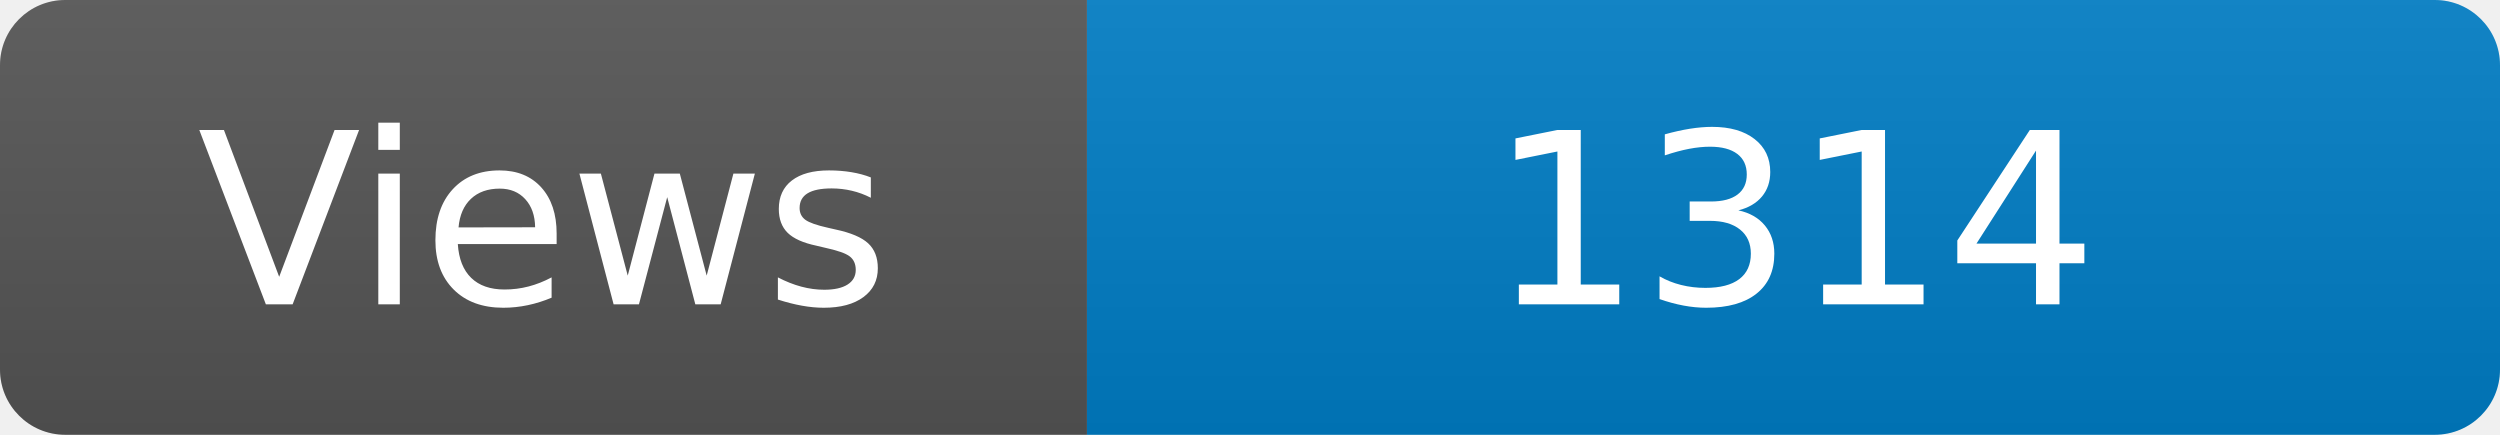
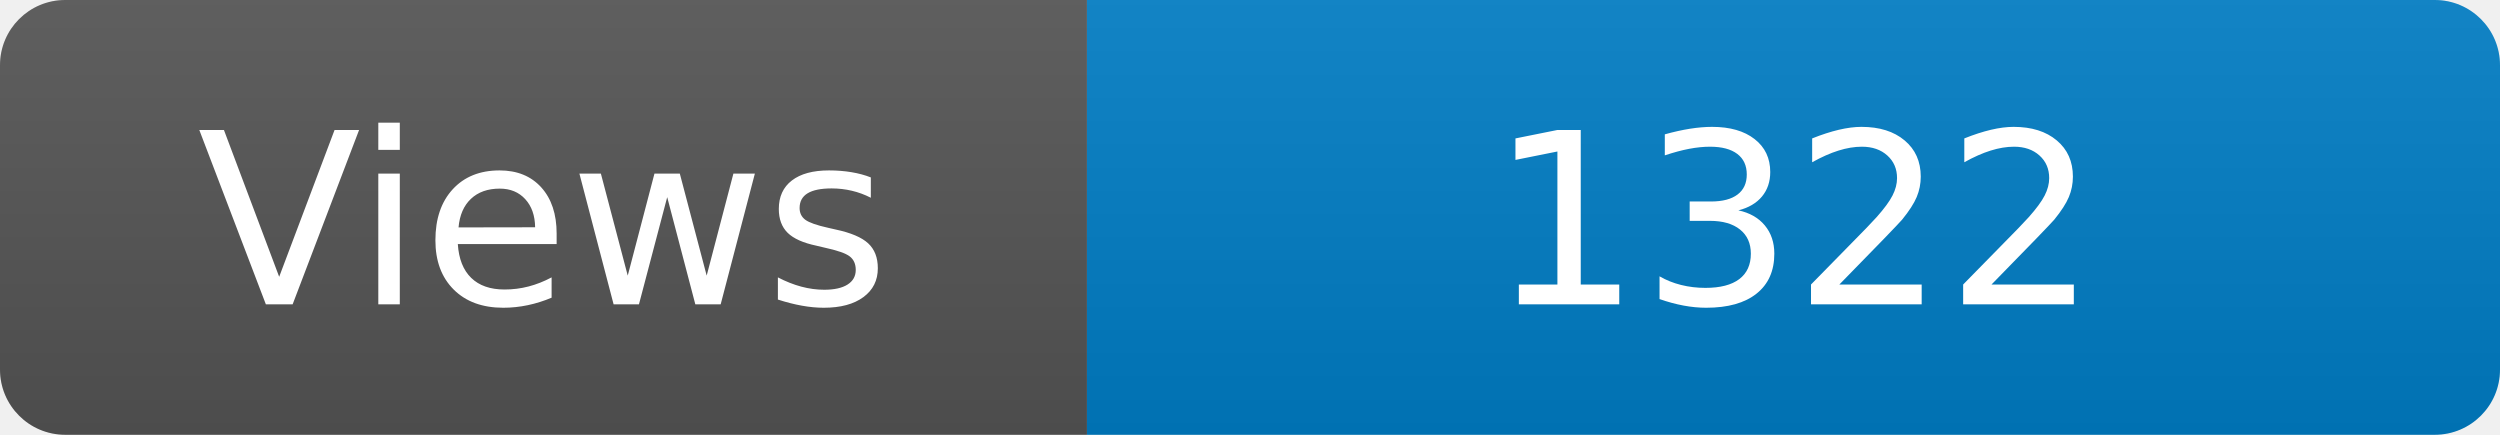
<svg xmlns="http://www.w3.org/2000/svg" width="115" height="20" role="img" aria-label="Maintained?: yes">
  <linearGradient id="s" x2="0" y2="100%">
    <stop offset="0" stop-color="#bbb" stop-opacity=".1" />
    <stop offset="1" stop-opacity=".1" />
  </linearGradient>
  <clipPath id="r">
    <rect width="115" height="20" rx="3" fill="#fff" />
  </clipPath>
  <g clip-path="url(#r)">
    <rect width="50" height="20" fill="#555" />
    <rect x="50" width="160" height="20" fill="#007ec6" />
    <rect width="115" height="20" fill="url(#s)" />
  </g>
  <g fill="#fff" text-anchor="middle" font-family="Verdana,Geneva,DejaVu Sans,sans-serif" font-size="110">
    <text x="250" y="140" transform="scale(.1)" fill="#fff">Views</text>
-     <text x="825" y="140" transform="scale(.1)" fill="#fff">1314</text>
+     <text x="825" y="140" transform="scale(.1)" fill="#fff">1322</text>
  </g>
</svg>
